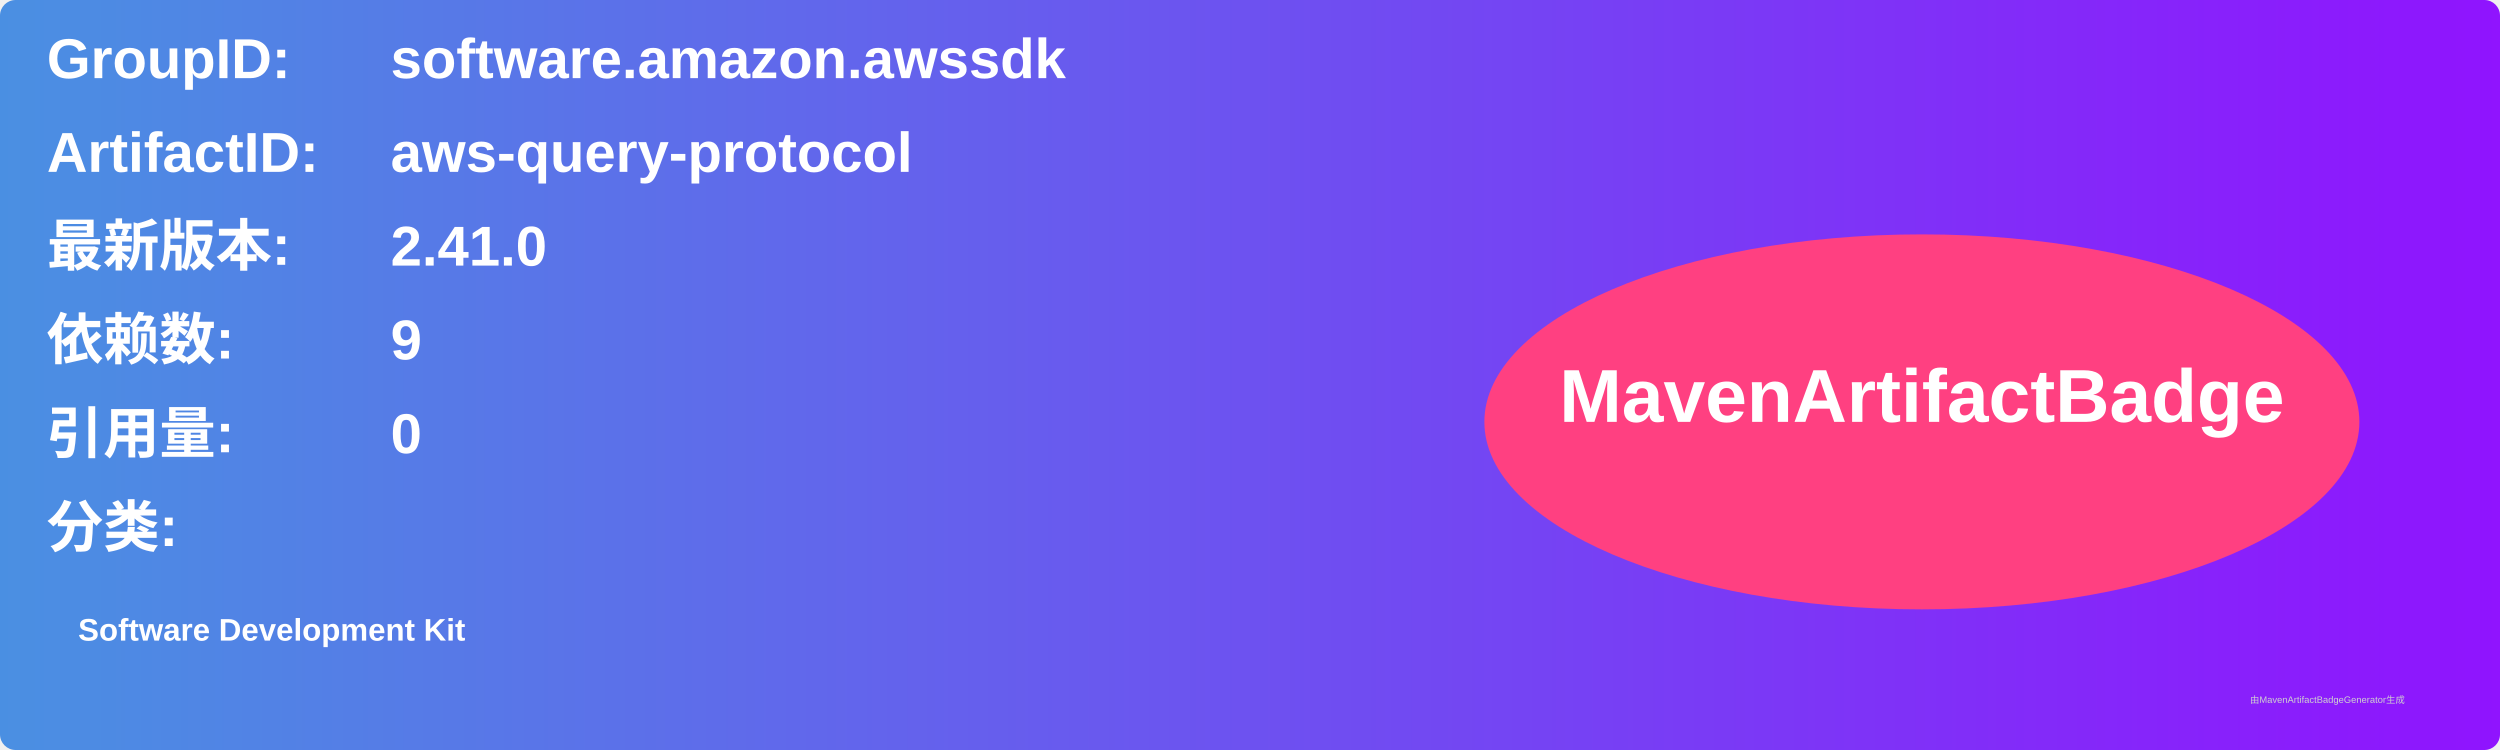
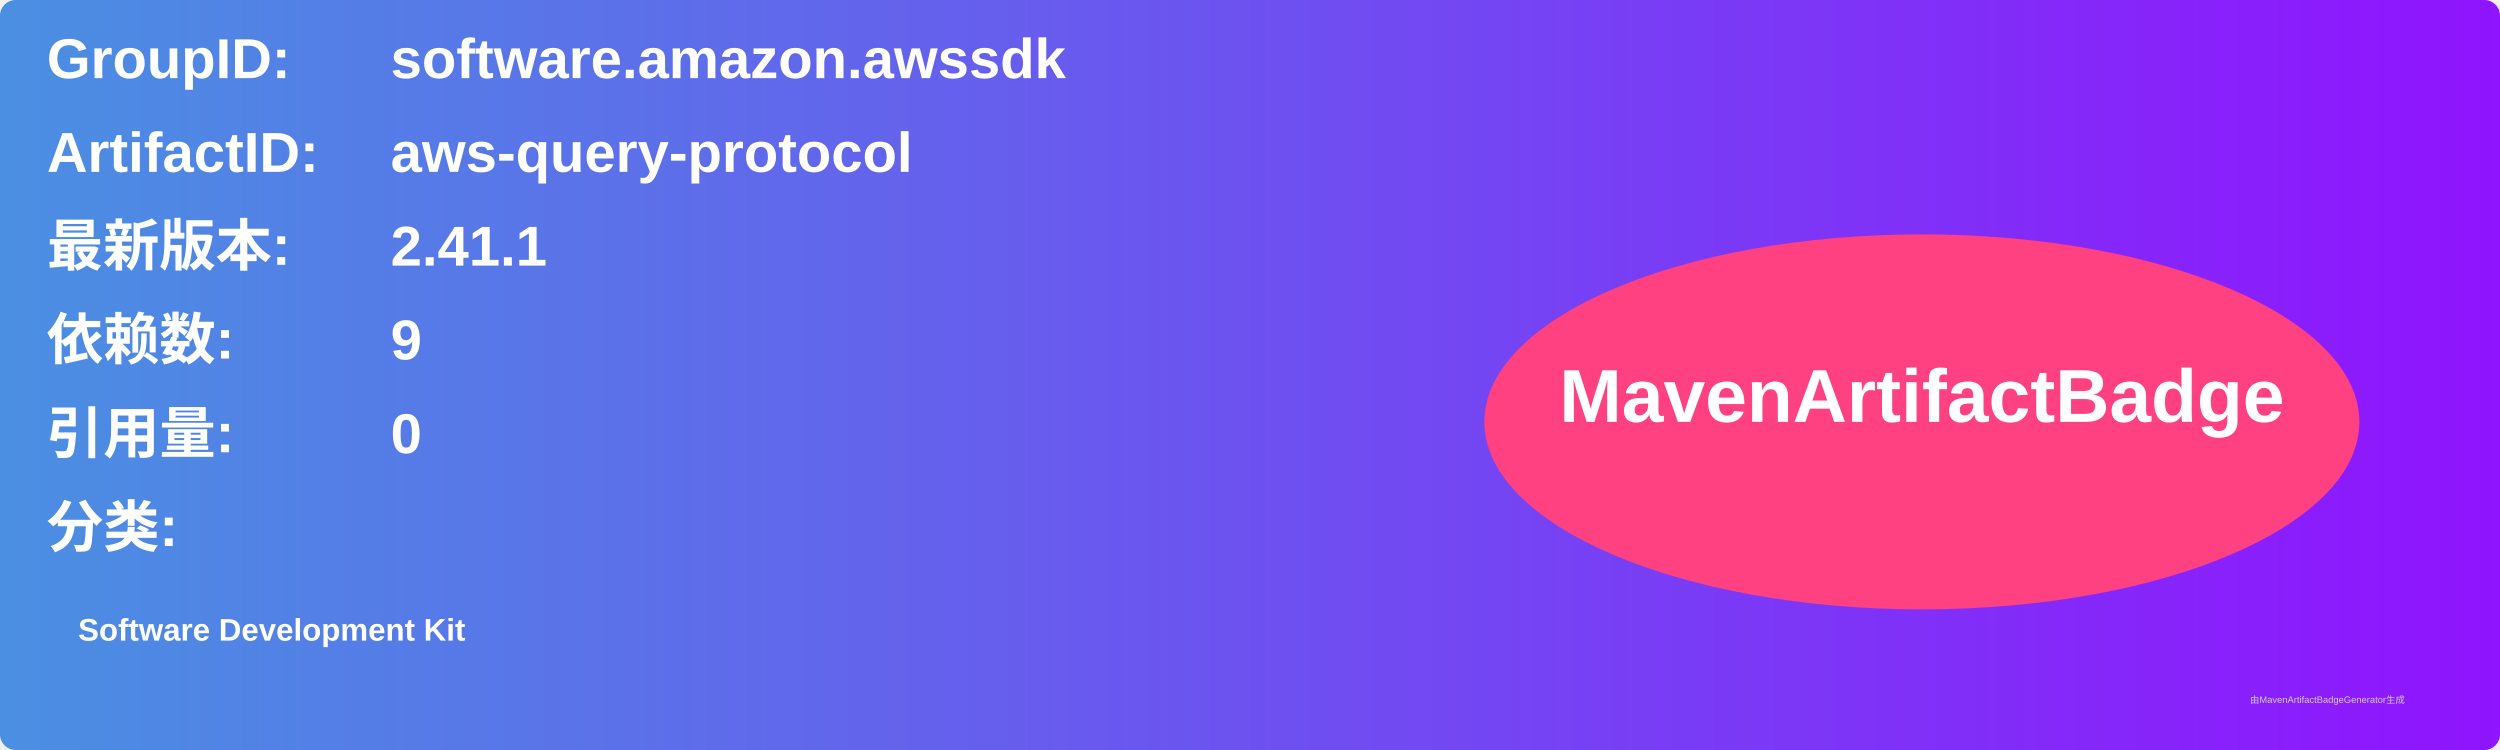
<svg xmlns="http://www.w3.org/2000/svg" width="800" height="240" viewBox="0 0 800 240">
  <linearGradient id="grad" x1="0%" y1="0%" x2="100%" y2="0%">
    <stop offset="0%" stop-color="#4a90e2" />
    <stop offset="100%" stop-color="#9013fe" />
  </linearGradient>
  <rect width="100%" height="100%" rx="5" ry="5" fill="url(#grad)" />
  <g transform="translate(15, 15)">
    <text x="0" y="10" font-family="Arial" font-size="18" fill="white" font-weight="bold" width="260">GroupID:</text>
    <text x="110" y="10" font-family="Arial" font-size="18" fill="white" font-weight="bold" width="460">software.amazon.awssdk</text>
    <text x="0" y="40" font-family="Arial" font-size="18" fill="white" font-weight="bold" width="260">ArtifactID:</text>
    <text x="110" y="40" font-family="Arial" font-size="18" fill="white" font-weight="bold" width="460">aws-query-protocol</text>
    <text x="0" y="70" font-family="Arial" font-size="18" fill="white" font-weight="bold">最新版本:</text>
    <text x="110" y="70" font-family="Arial" font-size="18" fill="white" font-weight="bold">
-       <tspan font-weight="bold">2.41.0</tspan>
+       <tspan font-weight="bold">2.41.1</tspan>
    </text>
    <text x="0" y="100" font-family="Arial" font-size="18" fill="white" font-weight="bold">依赖数: </text>
    <text x="110" y="100" font-family="Arial" font-size="18" fill="white">
      <tspan font-weight="bold">9</tspan>
    </text>
    <text x="0" y="130" font-family="Arial" font-size="18" fill="white" font-weight="bold">引用量: </text>
    <text x="110" y="130" font-family="Arial" font-size="18" fill="white">
      <tspan font-weight="bold">0</tspan>
    </text>
    <text x="0" y="160" font-family="Arial" font-size="18" fill="white" font-weight="bold">分类:</text>
    <text x="10" y="190" font-family="Arial" font-size="10" fill="white">
      <tspan font-weight="bold">Software Development Kit</tspan>
    </text>
    <ellipse cx="600" cy="120" rx="140" ry="60" fill="#ff4081" />
    <text x="600" y="120" text-anchor="middle" font-family="Arial" font-size="24" fill="white" font-weight="bold">MavenArtifactBadge</text>
  </g>
  <text x="720" y="225" font-family="Arial" font-size="3" fill="#d0d0d0">由MavenArtifactBadgeGenerator生成</text>
</svg>
